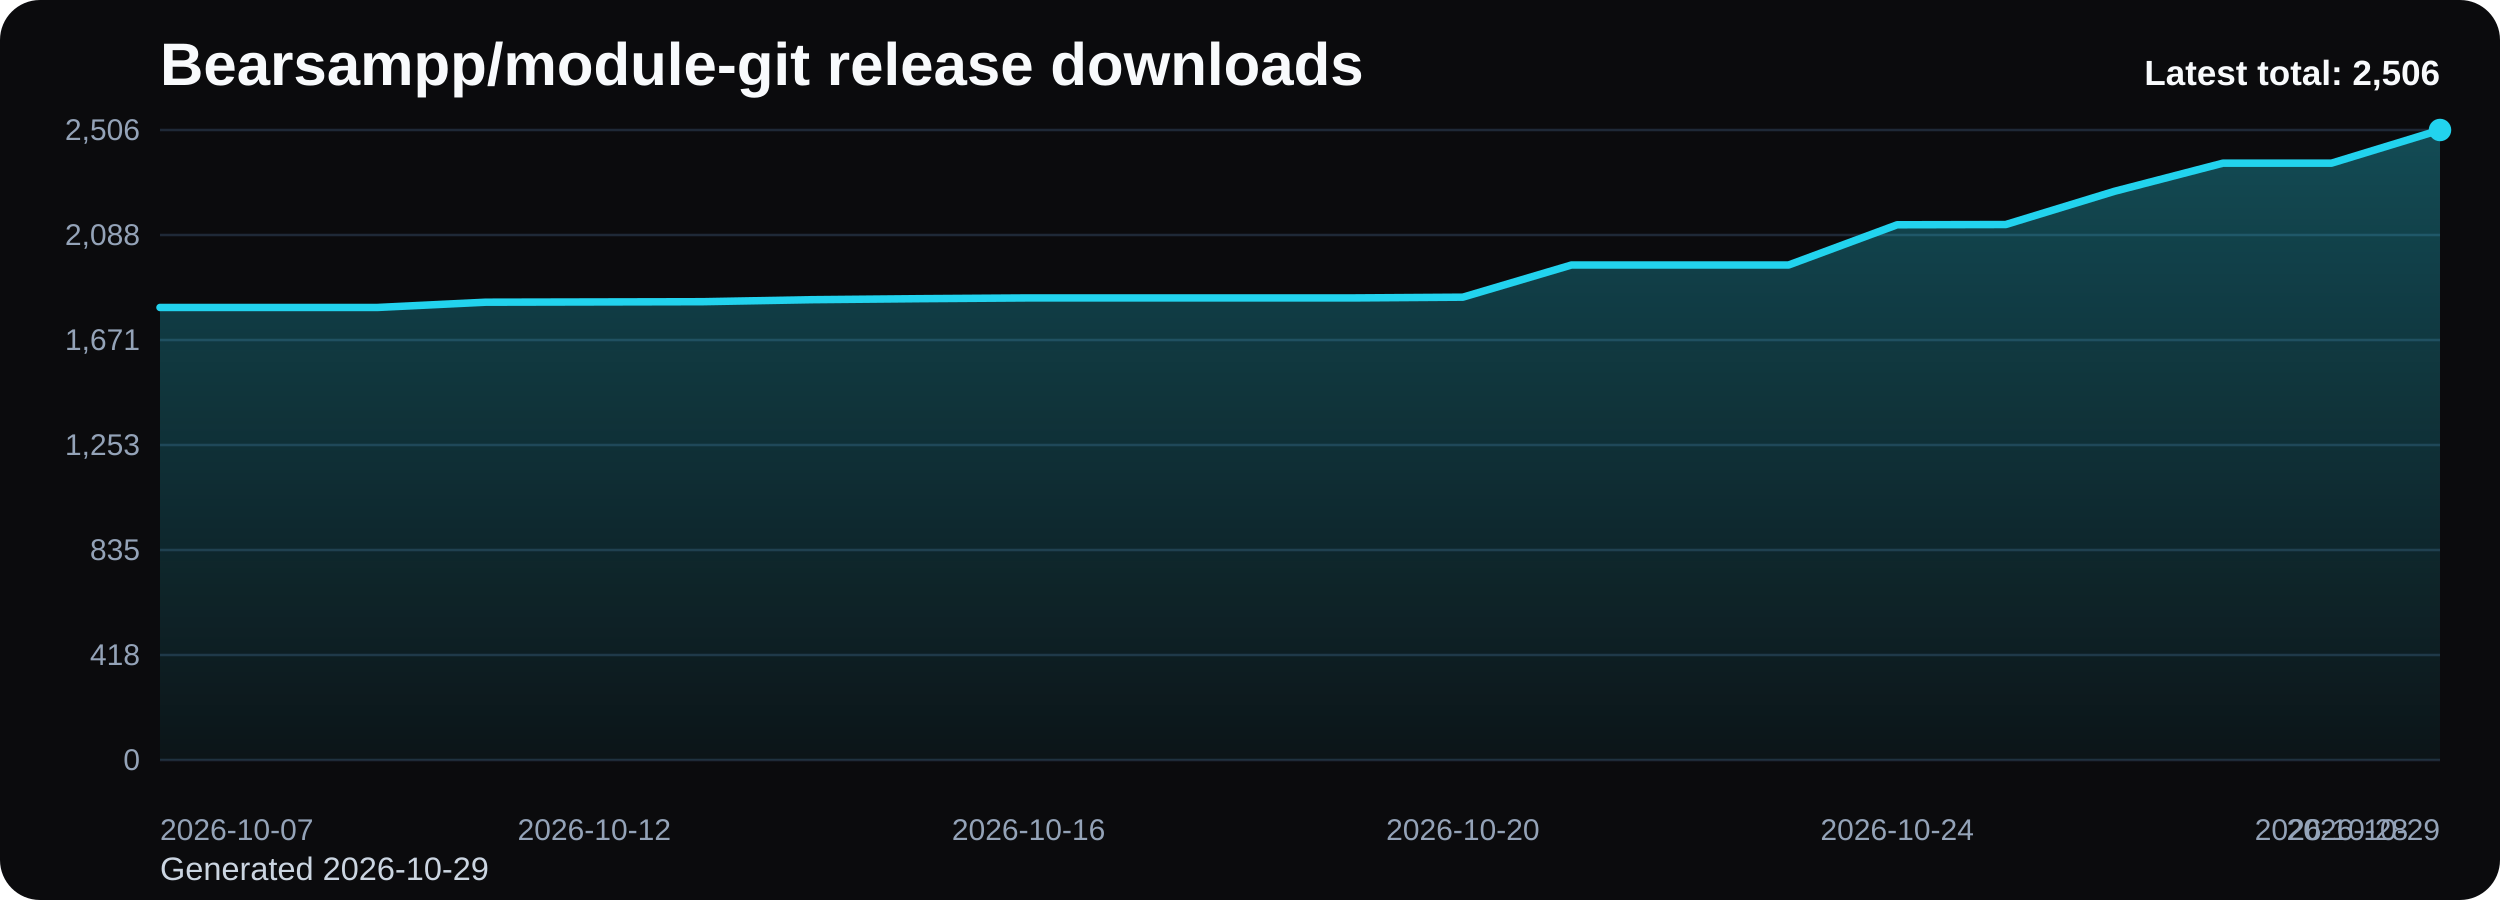
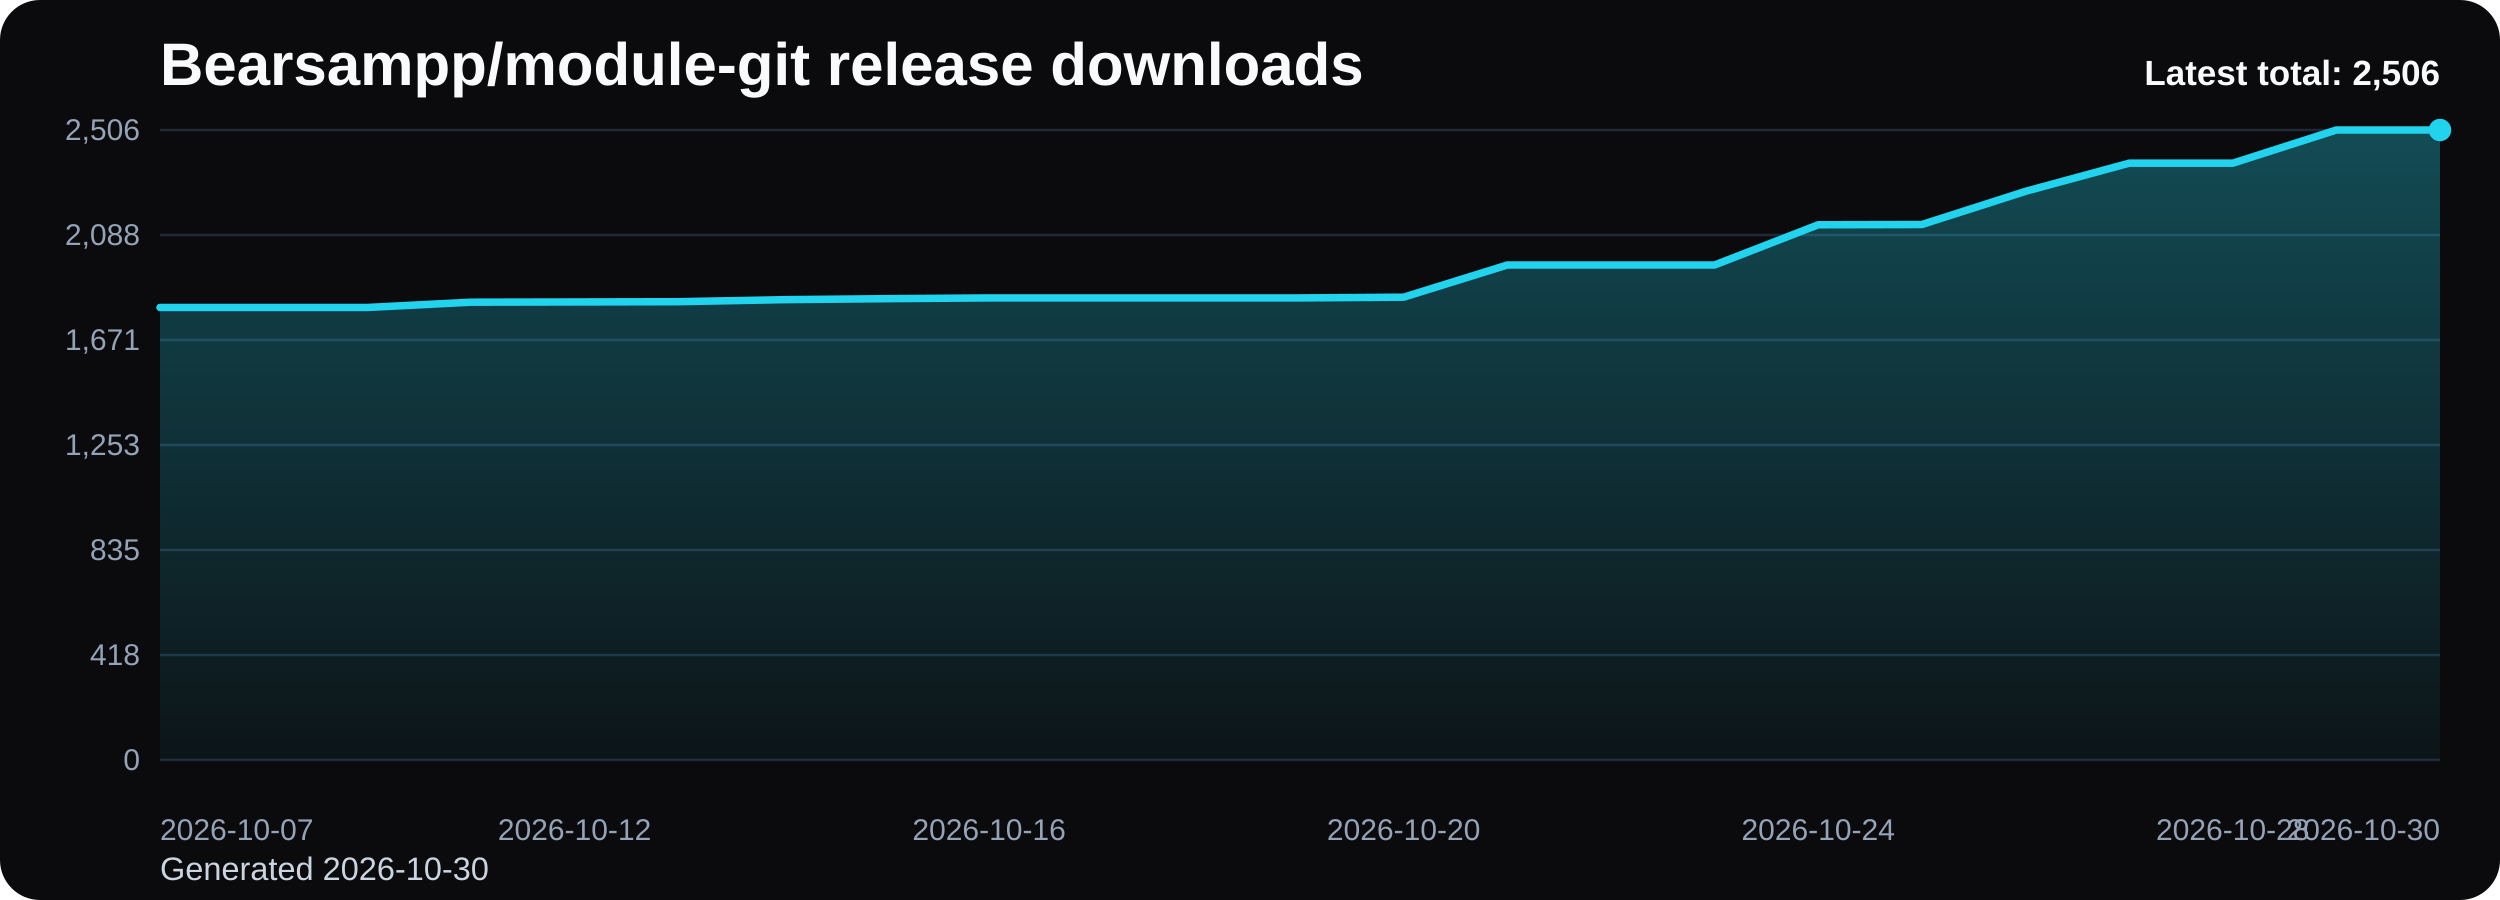
<svg xmlns="http://www.w3.org/2000/svg" viewBox="0 0 1000 360" role="img" aria-label="Bearsampp/module-git release downloads chart">
  <defs>
    <linearGradient id="fill-total-trend-black" x1="0" y1="0" x2="0" y2="1">
      <stop offset="0%" stop-color="#22d3ee" stop-opacity="0.32" />
      <stop offset="100%" stop-color="#22d3ee" stop-opacity="0.05" />
    </linearGradient>
    <style>
      .bg { fill: #0b0b0d; }
      .title { font: 700 24px Arial, sans-serif; fill: #f8fafc; }
      .sub { font: 400 13px Arial, sans-serif; fill: #cbd5e1; }
      .grid { stroke: #1f2937; stroke-width: 1; }
      .axis { font: 400 12px Arial, sans-serif; fill: #94a3b8; }
      .line { fill: none; stroke: #22d3ee; stroke-width: 3; stroke-linecap: round; stroke-linejoin: round; }
      .dot { fill: #22d3ee; }
      .value { font: 600 11px Arial, sans-serif; fill: #cbd5e1; }
      .latest { font: 700 14px Arial, sans-serif; fill: #f8fafc; }
    </style>
  </defs>
  <rect class="bg" x="0" y="0" width="1000" height="360" rx="16" />
  <text class="title" x="64" y="34">Bearsampp/module-git release downloads</text>
-   <text class="sub" x="64" y="352">Generated 2026-10-29</text>
+   <text class="sub" x="64" y="352">Generated 2026-10-30</text>
  <line x1="64" y1="52.00" x2="976" y2="52.00" class="grid" />
  <text x="56" y="56.00" text-anchor="end" class="axis">2,506</text>
  <line x1="64" y1="94.00" x2="976" y2="94.00" class="grid" />
  <text x="56" y="98.00" text-anchor="end" class="axis">2,088</text>
  <line x1="64" y1="136.00" x2="976" y2="136.00" class="grid" />
  <text x="56" y="140.00" text-anchor="end" class="axis">1,671</text>
  <line x1="64" y1="178.00" x2="976" y2="178.00" class="grid" />
  <text x="56" y="182.00" text-anchor="end" class="axis">1,253</text>
  <line x1="64" y1="220.00" x2="976" y2="220.00" class="grid" />
  <text x="56" y="224.00" text-anchor="end" class="axis">835</text>
  <line x1="64" y1="262.00" x2="976" y2="262.00" class="grid" />
  <text x="56" y="266.00" text-anchor="end" class="axis">418</text>
  <line x1="64" y1="304.00" x2="976" y2="304.00" class="grid" />
  <text x="56" y="308.00" text-anchor="end" class="axis">0</text>
-   <path d="M 64.00 304 L 64.00 122.99 L 107.43 122.99 L 150.86 122.99 L 194.29 120.88 L 237.71 120.78 L 281.14 120.68 L 324.57 119.88 L 368.00 119.47 L 411.43 119.17 L 454.86 119.17 L 498.29 119.17 L 541.71 119.17 L 585.14 118.87 L 628.57 106.00 L 672.00 106.00 L 715.43 106.00 L 758.86 89.91 L 802.29 89.81 L 845.71 76.54 L 889.14 65.27 L 932.57 65.27 L 976.00 52.00 L 976.00 304 Z" fill="url(#fill-total-trend-black)" />
-   <polyline class="line" points="64.00,122.99 107.43,122.99 150.86,122.99 194.29,120.88 237.71,120.78 281.14,120.68 324.57,119.88 368.00,119.47 411.43,119.17 454.86,119.17 498.29,119.17 541.71,119.17 585.14,118.87 628.57,106.00 672.00,106.00 715.43,106.00 758.86,89.91 802.29,89.81 845.71,76.54 889.14,65.27 932.57,65.27 976.00,52.00" />
+   <path d="M 64.00 304 L 64.00 122.99 L 105.45 122.99 L 146.91 122.99 L 188.36 120.88 L 229.82 120.78 L 271.27 120.68 L 312.73 119.88 L 354.18 119.47 L 395.64 119.17 L 437.09 119.17 L 478.55 119.17 L 520.00 119.17 L 561.45 118.87 L 602.91 106.00 L 644.36 106.00 L 685.82 106.00 L 727.27 89.91 L 768.73 89.81 L 810.18 76.54 L 851.64 65.27 L 893.09 65.27 L 934.55 52.00 L 976.00 52.00 L 976.00 304 Z" fill="url(#fill-total-trend-black)" />
+   <polyline class="line" points="64.00,122.99 105.45,122.99 146.91,122.99 188.36,120.88 229.82,120.78 271.27,120.68 312.73,119.88 354.18,119.47 395.64,119.17 437.09,119.17 478.55,119.17 520.00,119.17 561.45,118.87 602.91,106.00 644.36,106.00 685.82,106.00 727.27,89.91 768.73,89.81 810.18,76.54 851.64,65.27 893.09,65.27 934.55,52.00 976.00,52.00" />
  <circle class="dot" cx="976.00" cy="52.00" r="4.5" />
  <text class="axis" x="64.00" y="336" text-anchor="start">2026-10-07</text>
-   <text class="axis" x="237.71" y="336" text-anchor="middle">2026-10-12</text>
-   <text class="axis" x="411.43" y="336" text-anchor="middle">2026-10-16</text>
-   <text class="axis" x="585.14" y="336" text-anchor="middle">2026-10-20</text>
-   <text class="axis" x="758.86" y="336" text-anchor="middle">2026-10-24</text>
-   <text class="axis" x="932.57" y="336" text-anchor="middle">2026-10-28</text>
-   <text class="axis" x="976.00" y="336" text-anchor="end">2026-10-29</text>
+   <text class="axis" x="229.82" y="336" text-anchor="middle">2026-10-12</text>
+   <text class="axis" x="395.64" y="336" text-anchor="middle">2026-10-16</text>
+   <text class="axis" x="561.45" y="336" text-anchor="middle">2026-10-20</text>
+   <text class="axis" x="727.27" y="336" text-anchor="middle">2026-10-24</text>
+   <text class="axis" x="893.09" y="336" text-anchor="middle">2026-10-28</text>
+   <text class="axis" x="976.00" y="336" text-anchor="end">2026-10-30</text>
  <text class="latest" x="976" y="34" text-anchor="end">Latest total: 2,506</text>
</svg>
